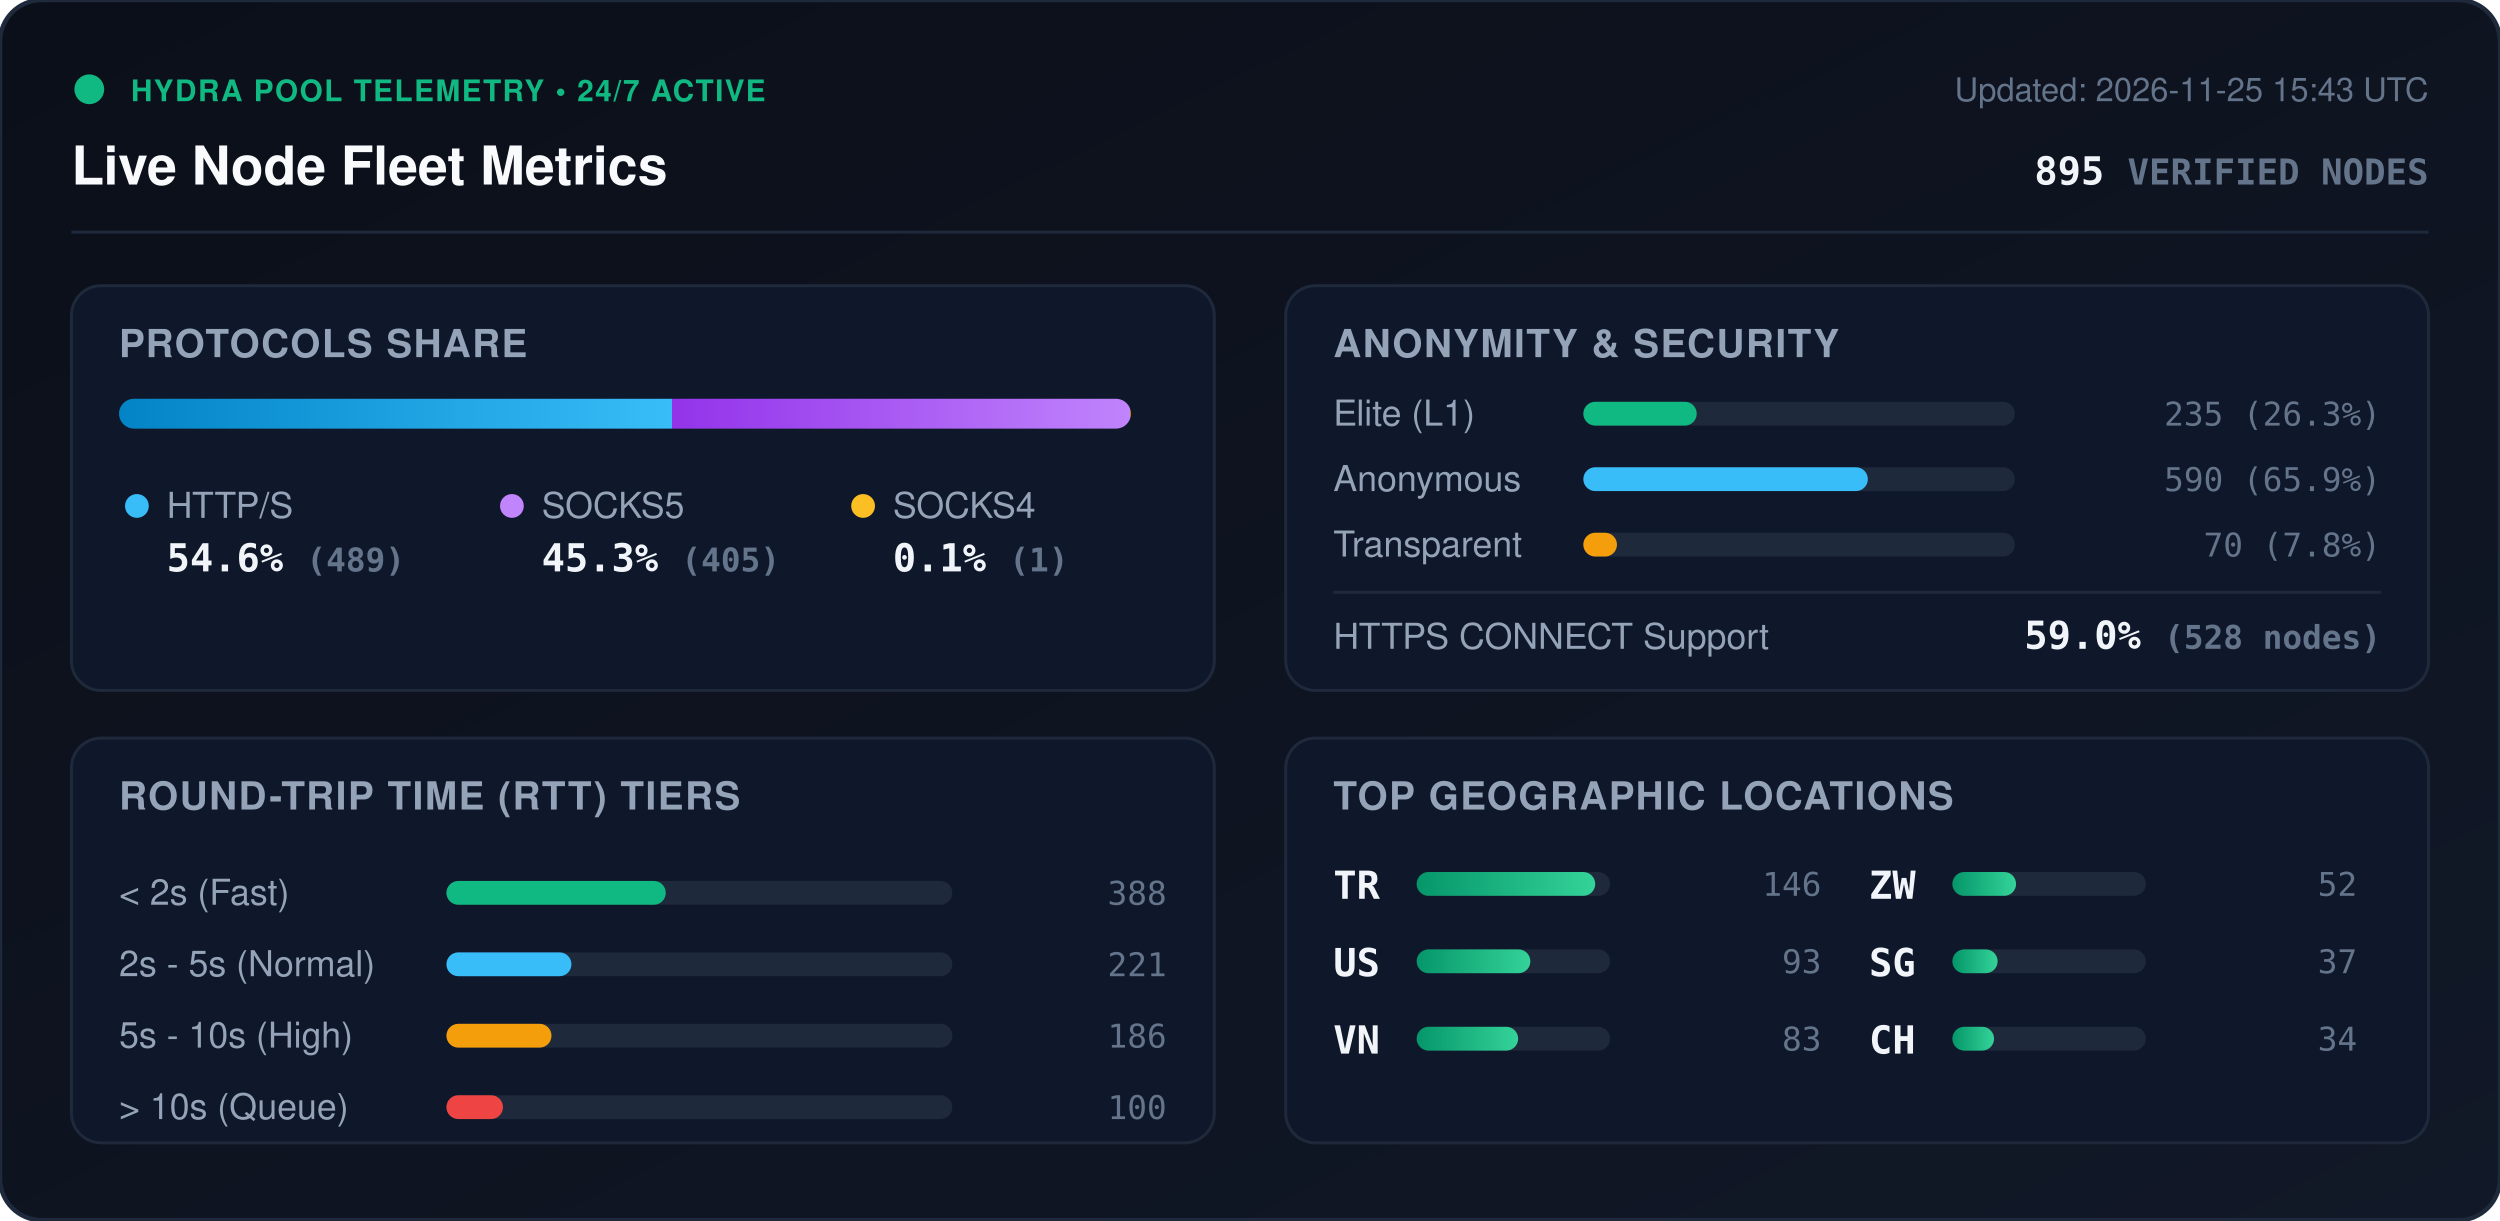
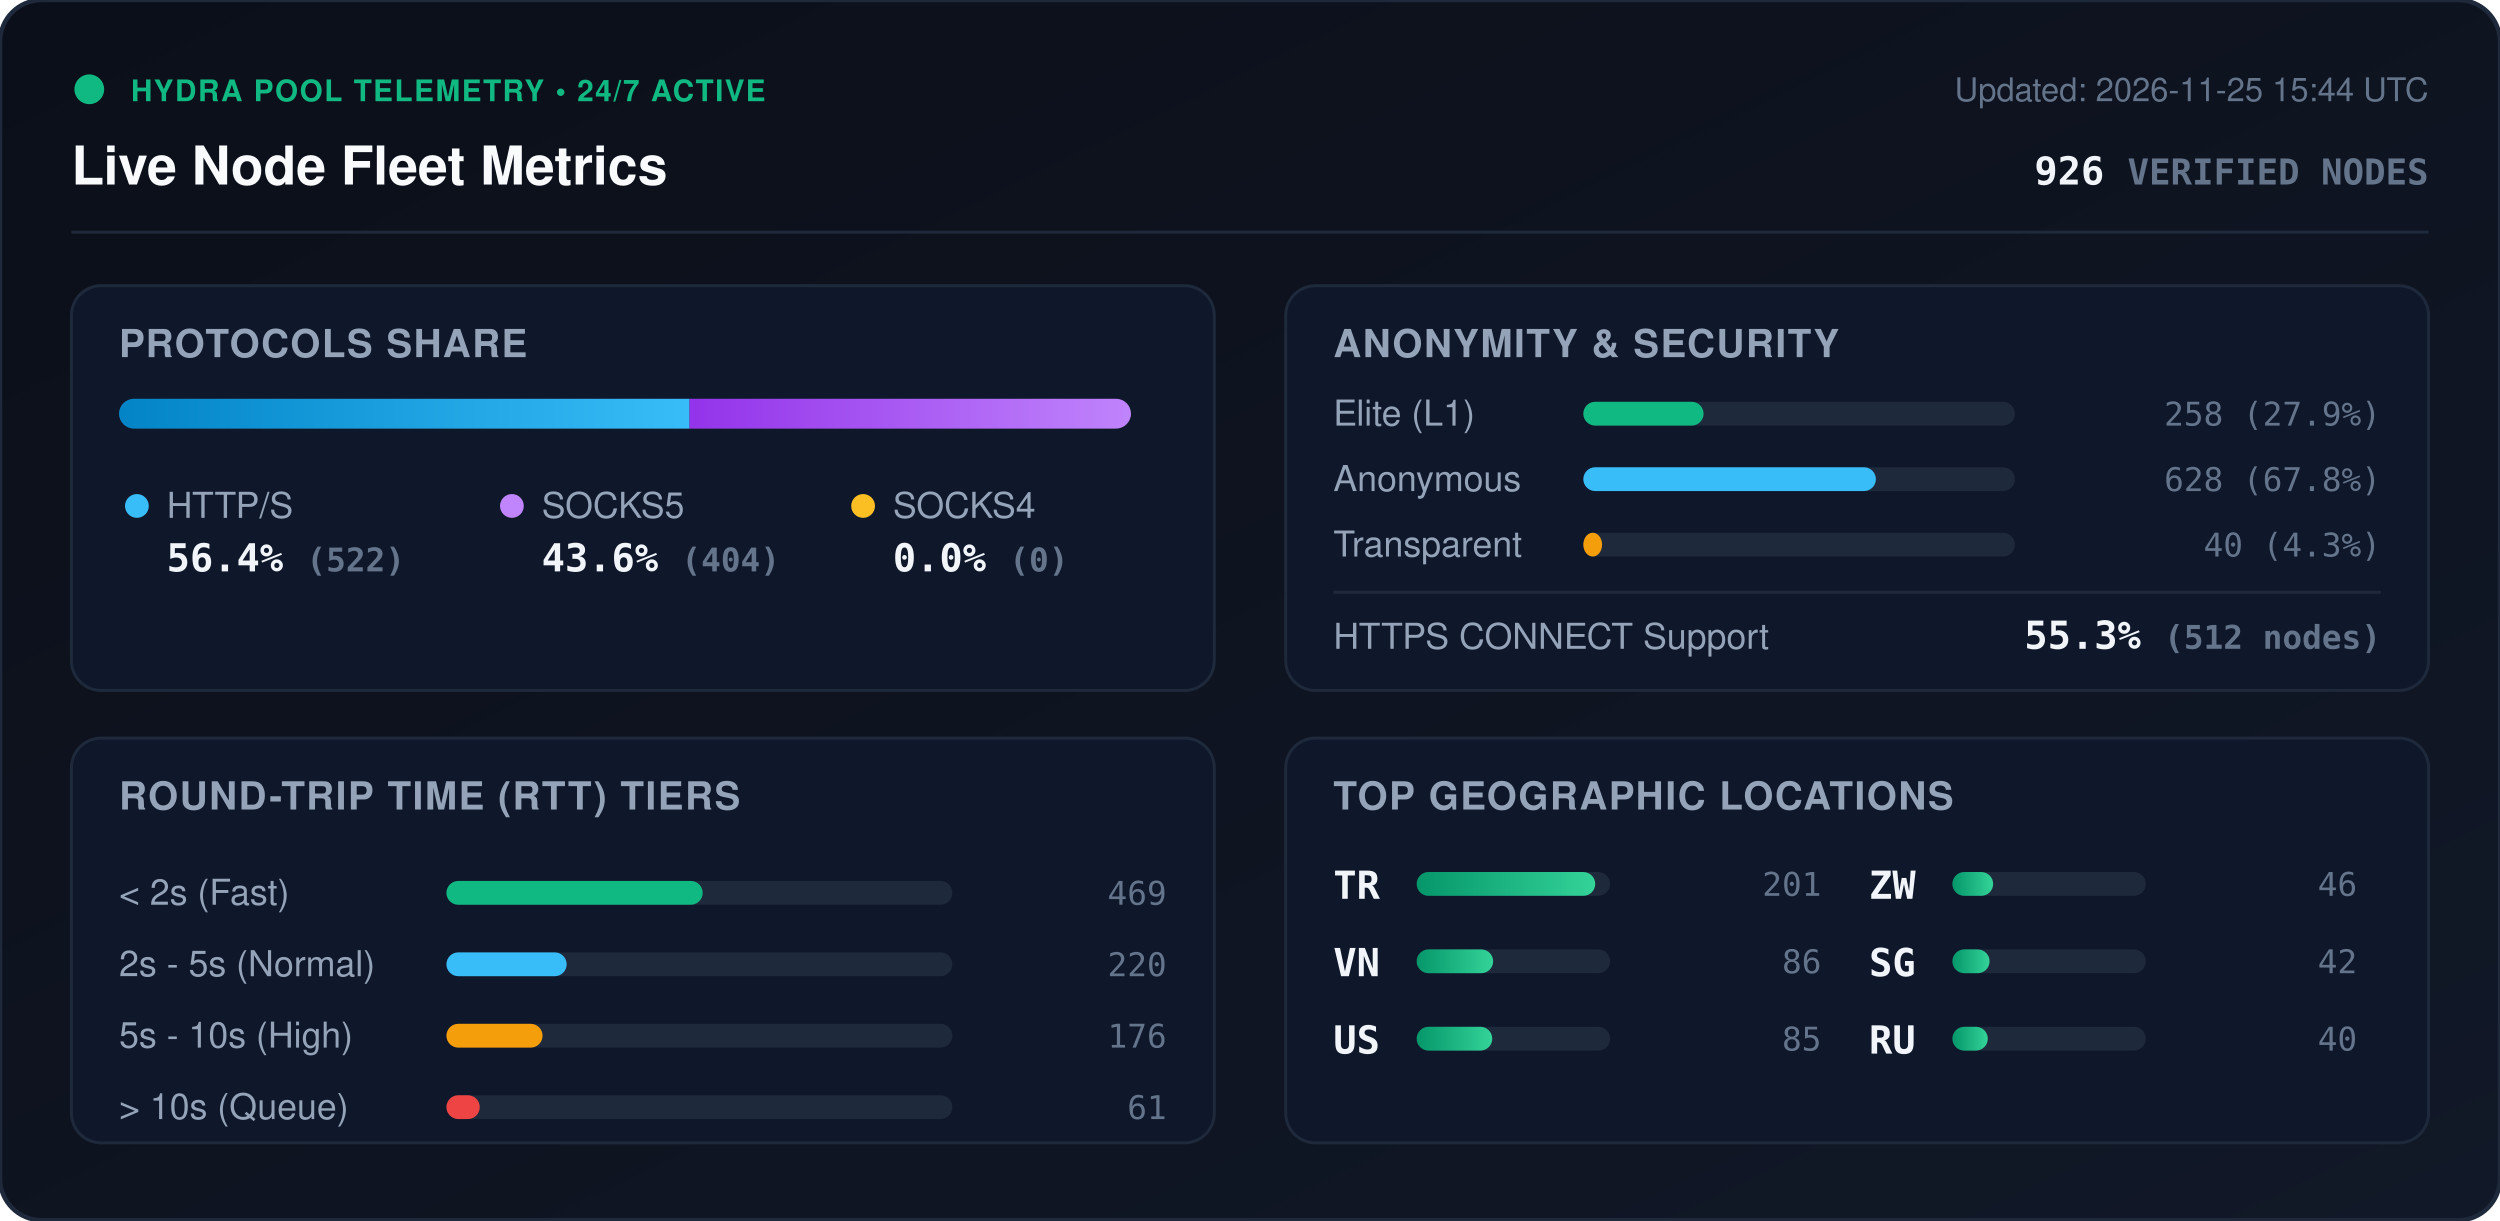
<svg xmlns="http://www.w3.org/2000/svg" viewBox="0 0 840 410" width="840" height="410" style="max-width: 100%; height: auto;">
  <defs>
    <linearGradient id="bg" x1="0%" y1="0%" x2="100%" y2="100%">
      <stop offset="0%" stop-color="#0b0f19" />
      <stop offset="100%" stop-color="#111827" />
    </linearGradient>
    <linearGradient id="bar-http" x1="0%" y1="0%" x2="100%" y2="0%">
      <stop offset="0%" stop-color="#0284c7" />
      <stop offset="100%" stop-color="#38bdf8" />
    </linearGradient>
    <linearGradient id="bar-socks5" x1="0%" y1="0%" x2="100%" y2="0%">
      <stop offset="0%" stop-color="#9333ea" />
      <stop offset="100%" stop-color="#c084fc" />
    </linearGradient>
    <linearGradient id="bar-socks4" x1="0%" y1="0%" x2="100%" y2="0%">
      <stop offset="0%" stop-color="#d97706" />
      <stop offset="100%" stop-color="#fbbf24" />
    </linearGradient>
    <linearGradient id="bar-green" x1="0%" y1="0%" x2="100%" y2="0%">
      <stop offset="0%" stop-color="#059669" />
      <stop offset="100%" stop-color="#34d399" />
    </linearGradient>
    <clipPath id="prog-track-clip">
      <rect width="340.0" height="10" rx="5" />
    </clipPath>
    <style>
      .title { font: 700 18px -apple-system, BlinkMacSystemFont, 'Segoe UI', Helvetica, Arial, sans-serif; fill: #f8fafc; }
      .sub { font: 500 11px -apple-system, BlinkMacSystemFont, 'Segoe UI', Helvetica, Arial, sans-serif; fill: #64748b; }
      .section-hdr { font: 600 13px -apple-system, BlinkMacSystemFont, 'Segoe UI', Helvetica, Arial, sans-serif; fill: #94a3b8; letter-spacing: 0.5px; }
      .metric-val { font: 700 13px -apple-system, BlinkMacSystemFont, 'Segoe UI', Helvetica, Arial, sans-serif; fill: #f1f5f9; }
      .metric-lbl { font: 500 12px -apple-system, BlinkMacSystemFont, 'Segoe UI', Helvetica, Arial, sans-serif; fill: #94a3b8; }
      .badge-txt { font: 700 10px -apple-system, BlinkMacSystemFont, 'Segoe UI', Helvetica, Arial, sans-serif; fill: #10b981; letter-spacing: 0.5px; }
      .mono { font-family: ui-monospace, SFMono-Regular, Menlo, Monaco, Consolas, monospace; }
      .pulse { animation: beacon 2s infinite ease-in-out; }
      @keyframes beacon { 0%, 100% { opacity: 1; } 50% { opacity: 0.35; } }
    </style>
  </defs>
  <rect width="840" height="410" rx="14" fill="url(#bg)" stroke="#1e293b" stroke-width="1.5" />
  <g transform="translate(24, 24)">
    <circle cx="6" cy="6" r="5" fill="#10b981" class="pulse" />
    <text x="20" y="10" class="badge-txt">HYDRA POOL TELEMETRY • 24/7 ACTIVE</text>
    <text x="0" y="38" class="title">Live Node Fleet Metrics</text>
-     <text x="792" y="10" text-anchor="end" class="sub">Updated: 2026-11-25 15:43 UTC</text>
-     <text x="792" y="38" text-anchor="end" class="metric-val mono" fill="#38bdf8">895 <tspan font-size="12" fill="#64748b">VERIFIED NODES</tspan>
+     <text x="792" y="10" text-anchor="end" class="sub">Updated: 2026-11-25 15:44 UTC</text>
+     <text x="792" y="38" text-anchor="end" class="metric-val mono" fill="#38bdf8">926 <tspan font-size="12" fill="#64748b">VERIFIED NODES</tspan>
    </text>
  </g>
  <line x1="24" y1="78" x2="816" y2="78" stroke="#1e293b" stroke-width="1" />
  <g transform="translate(24, 96)">
    <rect width="384" height="136" rx="10" fill="#0f172a" stroke="#1e293b" />
    <text x="16" y="24" class="section-hdr">PROTOCOLS SHARE</text>
    <g transform="translate(16, 38)">
      <rect width="340.0" height="10" rx="5" fill="#1e293b" />
      <g clip-path="url(#prog-track-clip)">
-         <rect x="0" width="185.8" height="10" fill="url(#bar-http)" />
-         <rect x="185.8" width="153.9" height="10" fill="url(#bar-socks5)" />
-         <rect x="339.7" width="0.4" height="10" fill="url(#bar-socks4)" />
+         <rect x="0" width="191.7" height="10" fill="url(#bar-http)" />
+         <rect x="191.7" width="148.3" height="10" fill="url(#bar-socks5)" />
+         <rect x="340.0" width="0.0" height="10" fill="url(#bar-socks4)" />
      </g>
    </g>
    <g transform="translate(16, 68)">
      <circle cx="6" cy="6" r="4" fill="#38bdf8" />
      <text x="16" y="10" class="metric-lbl">HTTP/S</text>
-       <text x="16" y="28" class="metric-val mono">54.6% <tspan font-size="11" fill="#64748b">(489)</tspan>
+       <text x="16" y="28" class="metric-val mono">56.4% <tspan font-size="11" fill="#64748b">(522)</tspan>
      </text>
      <circle cx="132" cy="6" r="4" fill="#c084fc" />
      <text x="142" y="10" class="metric-lbl">SOCKS5</text>
-       <text x="142" y="28" class="metric-val mono">45.3% <tspan font-size="11" fill="#64748b">(405)</tspan>
+       <text x="142" y="28" class="metric-val mono">43.6% <tspan font-size="11" fill="#64748b">(404)</tspan>
      </text>
      <circle cx="250" cy="6" r="4" fill="#fbbf24" />
      <text x="260" y="10" class="metric-lbl">SOCKS4</text>
-       <text x="260" y="28" class="metric-val mono">0.1% <tspan font-size="11" fill="#64748b">(1)</tspan>
+       <text x="260" y="28" class="metric-val mono">0.0% <tspan font-size="11" fill="#64748b">(0)</tspan>
      </text>
    </g>
  </g>
  <g transform="translate(432, 96)">
    <rect width="384" height="136" rx="10" fill="#0f172a" stroke="#1e293b" />
    <text x="16" y="24" class="section-hdr">ANONYMITY &amp; SECURITY</text>
    <text x="16" y="47" class="metric-lbl">Elite (L1)</text>
    <rect x="100" y="39" width="145.0" height="8" rx="4" fill="#1e293b" />
-     <rect x="100" y="39" width="38.1" height="8" rx="4" fill="#10b981" />
-     <text x="368" y="47" text-anchor="end" class="mono sub" fill="#e2e8f0">235 (26.3%)</text>
+     <rect x="100" y="39" width="40.4" height="8" rx="4" fill="#10b981" />
+     <text x="368" y="47" text-anchor="end" class="mono sub" fill="#e2e8f0">258 (27.9%)</text>
    <text x="16" y="69" class="metric-lbl">Anonymous</text>
    <rect x="100" y="61" width="145.0" height="8" rx="4" fill="#1e293b" />
-     <rect x="100" y="61" width="95.6" height="8" rx="4" fill="#38bdf8" />
-     <text x="368" y="69" text-anchor="end" class="mono sub" fill="#e2e8f0">590 (65.9%)</text>
+     <rect x="100" y="61" width="98.3" height="8" rx="4" fill="#38bdf8" />
+     <text x="368" y="69" text-anchor="end" class="mono sub" fill="#e2e8f0">628 (67.8%)</text>
    <text x="16" y="91" class="metric-lbl">Transparent</text>
    <rect x="100" y="83" width="145.0" height="8" rx="4" fill="#1e293b" />
-     <rect x="100" y="83" width="11.3" height="8" rx="4" fill="#f59e0b" />
-     <text x="368" y="91" text-anchor="end" class="mono sub" fill="#e2e8f0">70 (7.8%)</text>
+     <rect x="100" y="83" width="6.3" height="8" rx="4" fill="#f59e0b" />
+     <text x="368" y="91" text-anchor="end" class="mono sub" fill="#e2e8f0">40 (4.3%)</text>
    <line x1="16" y1="103" x2="368" y2="103" stroke="#1e293b" stroke-width="1" />
    <text x="16" y="122" class="metric-lbl">HTTPS CONNECT Support</text>
-     <text x="368" y="122" text-anchor="end" class="metric-val mono" fill="#34d399">59.0% <tspan font-size="11" fill="#64748b">(528 nodes)</tspan>
+     <text x="368" y="122" text-anchor="end" class="metric-val mono" fill="#34d399">55.3% <tspan font-size="11" fill="#64748b">(512 nodes)</tspan>
    </text>
  </g>
  <g transform="translate(24, 248)">
    <rect width="384" height="136" rx="10" fill="#0f172a" stroke="#1e293b" />
    <text x="16" y="24" class="section-hdr">ROUND-TRIP TIME (RTT) TIERS</text>
    <g transform="translate(16, 42)">
      <text x="0" y="14" class="metric-lbl">&lt; 2s (Fast)</text>
      <rect x="110" y="6" width="170" height="8" rx="4" fill="#1e293b" />
-       <rect x="110" y="6" width="73.7" height="8" rx="4" fill="#10b981" />
-       <text x="352" y="14" text-anchor="end" class="mono sub">388</text>
+       <rect x="110" y="6" width="86.1" height="8" rx="4" fill="#10b981" />
+       <text x="352" y="14" text-anchor="end" class="mono sub">469</text>
      <text x="0" y="38" class="metric-lbl">2s - 5s (Normal)</text>
      <rect x="110" y="30" width="170" height="8" rx="4" fill="#1e293b" />
-       <rect x="110" y="30" width="42.0" height="8" rx="4" fill="#38bdf8" />
-       <text x="352" y="38" text-anchor="end" class="mono sub">221</text>
+       <rect x="110" y="30" width="40.4" height="8" rx="4" fill="#38bdf8" />
+       <text x="352" y="38" text-anchor="end" class="mono sub">220</text>
      <text x="0" y="62" class="metric-lbl">5s - 10s (High)</text>
      <rect x="110" y="54" width="170" height="8" rx="4" fill="#1e293b" />
-       <rect x="110" y="54" width="35.3" height="8" rx="4" fill="#f59e0b" />
-       <text x="352" y="62" text-anchor="end" class="mono sub">186</text>
+       <rect x="110" y="54" width="32.3" height="8" rx="4" fill="#f59e0b" />
+       <text x="352" y="62" text-anchor="end" class="mono sub">176</text>
      <text x="0" y="86" class="metric-lbl">&gt; 10s (Queue)</text>
      <rect x="110" y="78" width="170" height="8" rx="4" fill="#1e293b" />
-       <rect x="110" y="78" width="19.0" height="8" rx="4" fill="#ef4444" />
-       <text x="352" y="86" text-anchor="end" class="mono sub">100</text>
+       <rect x="110" y="78" width="11.2" height="8" rx="4" fill="#ef4444" />
+       <text x="352" y="86" text-anchor="end" class="mono sub">61</text>
    </g>
  </g>
  <g transform="translate(432, 248)">
    <rect width="384" height="136" rx="10" fill="#0f172a" stroke="#1e293b" />
    <text x="16" y="24" class="section-hdr">TOP GEOGRAPHIC LOCATIONS</text>
    <g transform="translate(16, 42)">
      <g transform="translate(0, 0)">
        <text x="0" y="12" class="mono metric-val" font-size="12">TR</text>
        <rect x="28" y="3" width="65" height="8" rx="4" fill="#1e293b" />
        <rect x="28" y="3" width="60.0" height="8" rx="4" fill="url(#bar-green)" />
-         <text x="164" y="11" text-anchor="end" class="mono sub">146</text>
+         <text x="164" y="11" text-anchor="end" class="mono sub">201</text>
      </g>
      <g transform="translate(0, 26)">
+         <text x="0" y="12" class="mono metric-val" font-size="12">VN</text>
+         <rect x="28" y="3" width="65" height="8" rx="4" fill="#1e293b" />
+         <rect x="28" y="3" width="25.7" height="8" rx="4" fill="url(#bar-green)" />
+         <text x="164" y="11" text-anchor="end" class="mono sub">86</text>
+       </g>
+       <g transform="translate(0, 52)">
        <text x="0" y="12" class="mono metric-val" font-size="12">US</text>
        <rect x="28" y="3" width="65" height="8" rx="4" fill="#1e293b" />
-         <rect x="28" y="3" width="38.2" height="8" rx="4" fill="url(#bar-green)" />
-         <text x="164" y="11" text-anchor="end" class="mono sub">93</text>
-       </g>
-       <g transform="translate(0, 52)">
-         <text x="0" y="12" class="mono metric-val" font-size="12">VN</text>
-         <rect x="28" y="3" width="65" height="8" rx="4" fill="#1e293b" />
-         <rect x="28" y="3" width="34.1" height="8" rx="4" fill="url(#bar-green)" />
-         <text x="164" y="11" text-anchor="end" class="mono sub">83</text>
+         <rect x="28" y="3" width="25.4" height="8" rx="4" fill="url(#bar-green)" />
+         <text x="164" y="11" text-anchor="end" class="mono sub">85</text>
      </g>
      <g transform="translate(180, 0)">
        <text x="0" y="12" class="mono metric-val" font-size="12">ZW</text>
        <rect x="28" y="3" width="65" height="8" rx="4" fill="#1e293b" />
-         <rect x="28" y="3" width="21.4" height="8" rx="4" fill="url(#bar-green)" />
-         <text x="164" y="11" text-anchor="end" class="mono sub">52</text>
+         <rect x="28" y="3" width="13.7" height="8" rx="4" fill="url(#bar-green)" />
+         <text x="164" y="11" text-anchor="end" class="mono sub">46</text>
      </g>
      <g transform="translate(180, 26)">
        <text x="0" y="12" class="mono metric-val" font-size="12">SG</text>
        <rect x="28" y="3" width="65" height="8" rx="4" fill="#1e293b" />
-         <rect x="28" y="3" width="15.2" height="8" rx="4" fill="url(#bar-green)" />
-         <text x="164" y="11" text-anchor="end" class="mono sub">37</text>
+         <rect x="28" y="3" width="12.5" height="8" rx="4" fill="url(#bar-green)" />
+         <text x="164" y="11" text-anchor="end" class="mono sub">42</text>
      </g>
      <g transform="translate(180, 52)">
-         <text x="0" y="12" class="mono metric-val" font-size="12">CH</text>
+         <text x="0" y="12" class="mono metric-val" font-size="12">RU</text>
        <rect x="28" y="3" width="65" height="8" rx="4" fill="#1e293b" />
-         <rect x="28" y="3" width="14.0" height="8" rx="4" fill="url(#bar-green)" />
-         <text x="164" y="11" text-anchor="end" class="mono sub">34</text>
+         <rect x="28" y="3" width="11.9" height="8" rx="4" fill="url(#bar-green)" />
+         <text x="164" y="11" text-anchor="end" class="mono sub">40</text>
      </g>
    </g>
  </g>
</svg>
